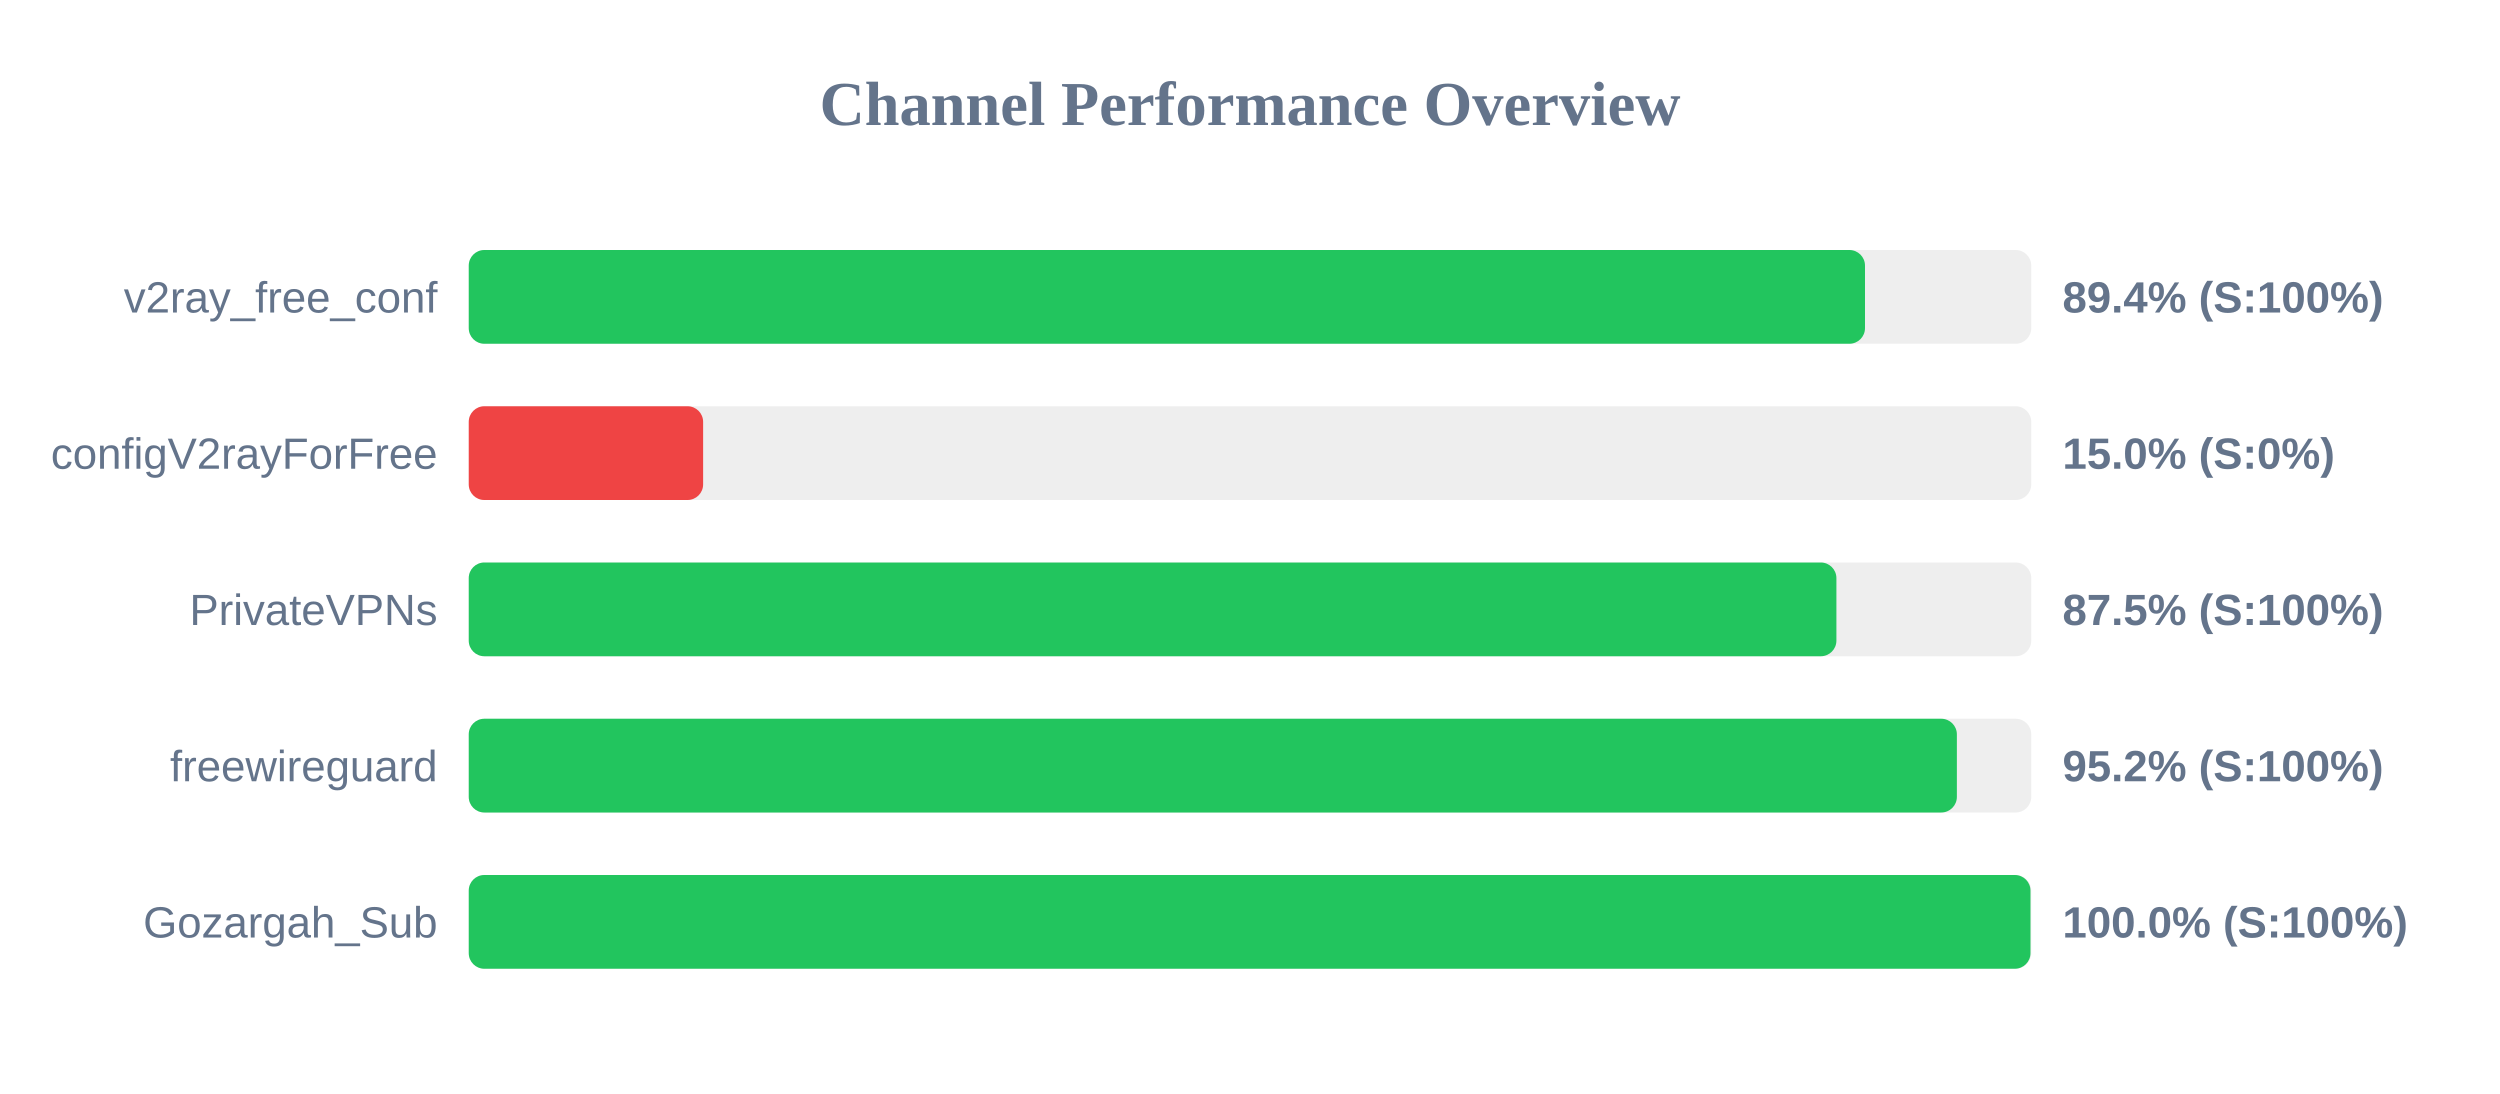
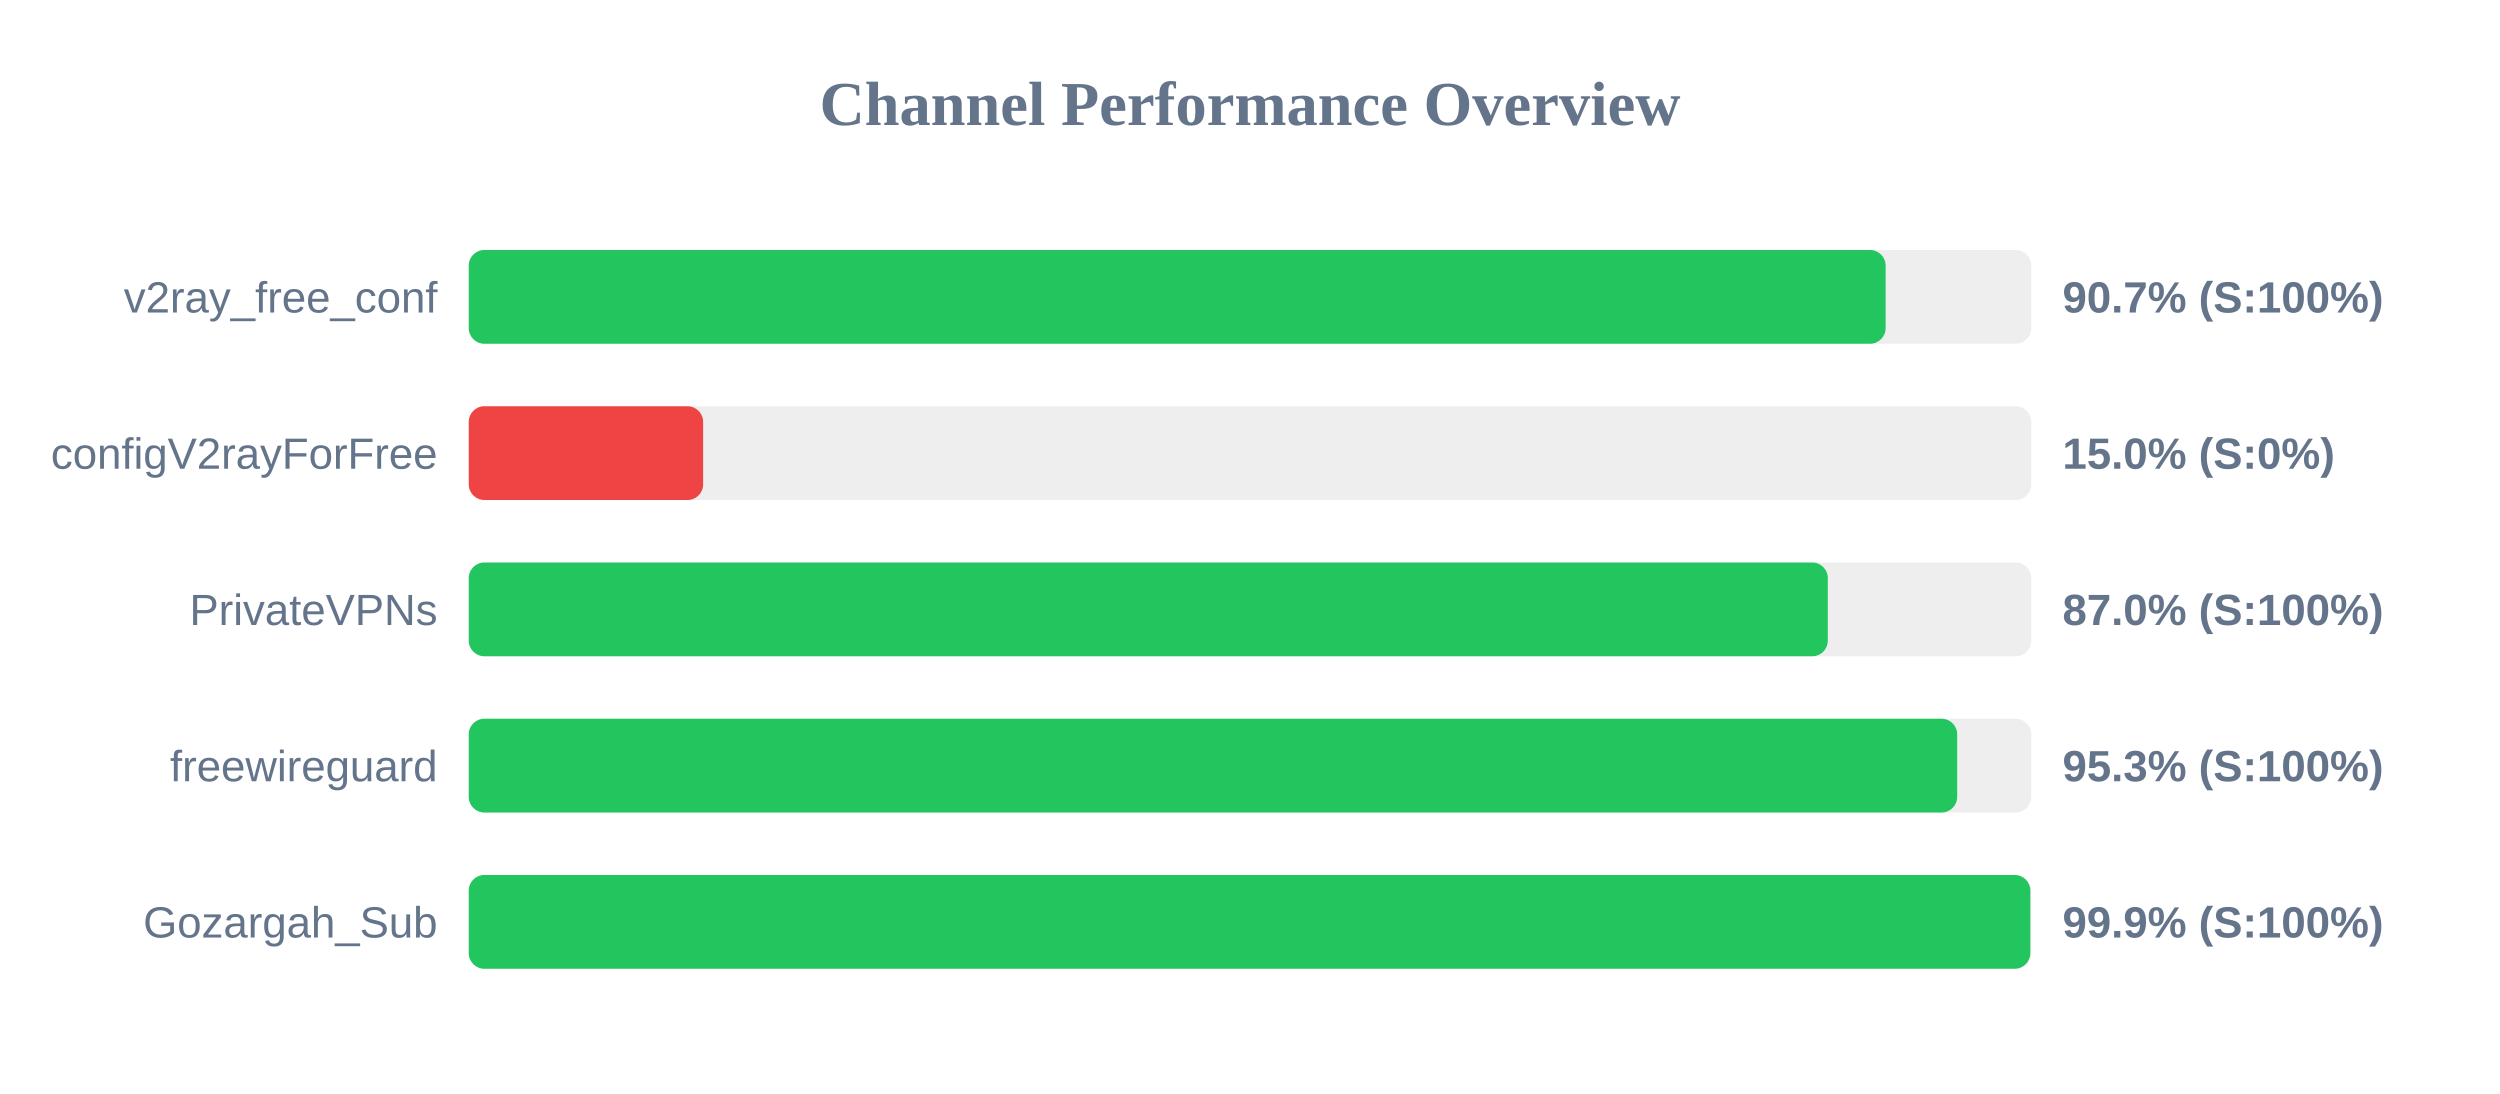
<svg xmlns="http://www.w3.org/2000/svg" width="800" height="350" version="1.1">
  <style>
        .row { font: 14px Arial; fill: #64748b; }
        .score { font: bold 14px Arial; fill: #64748b; }
    </style>
  <text x="400" y="40" text-anchor="middle" font-size="20px" font-weight="bold" fill="#64748b">Channel Performance Overview</text>
  <rect x="150" y="80" width="500" height="30" fill="#eee" rx="5" />
-   <rect x="150" y="80" width="446.8" height="30" fill="#22c55e" rx="5" />
+   <rect x="150" y="80" width="453.4" height="30" fill="#22c55e" rx="5" />
  <text x="140" y="100" text-anchor="end" class="row">v2ray_free_conf</text>
-   <text x="660" y="100" text-anchor="start" class="score">89.4% (S:100%)</text>
+   <text x="660" y="100" text-anchor="start" class="score">90.7% (S:100%)</text>
  <rect x="150" y="130" width="500" height="30" fill="#eee" rx="5" />
  <rect x="150" y="130" width="75.0" height="30" fill="#ef4444" rx="5" />
  <text x="140" y="150" text-anchor="end" class="row">configV2rayForFree</text>
  <text x="660" y="150" text-anchor="start" class="score">15.0% (S:0%)</text>
  <rect x="150" y="180" width="500" height="30" fill="#eee" rx="5" />
-   <rect x="150" y="180" width="437.65" height="30" fill="#22c55e" rx="5" />
+   <rect x="150" y="180" width="434.9" height="30" fill="#22c55e" rx="5" />
  <text x="140" y="200" text-anchor="end" class="row">PrivateVPNs</text>
-   <text x="660" y="200" text-anchor="start" class="score">87.5% (S:100%)</text>
+   <text x="660" y="200" text-anchor="start" class="score">87.0% (S:100%)</text>
  <rect x="150" y="230" width="500" height="30" fill="#eee" rx="5" />
-   <rect x="150" y="230" width="476.2" height="30" fill="#22c55e" rx="5" />
+   <rect x="150" y="230" width="476.3" height="30" fill="#22c55e" rx="5" />
  <text x="140" y="250" text-anchor="end" class="row">freewireguard</text>
-   <text x="660" y="250" text-anchor="start" class="score">95.2% (S:100%)</text>
+   <text x="660" y="250" text-anchor="start" class="score">95.3% (S:100%)</text>
  <rect x="150" y="280" width="500" height="30" fill="#eee" rx="5" />
-   <rect x="150" y="280" width="499.75" height="30" fill="#22c55e" rx="5" />
+   <rect x="150" y="280" width="499.7" height="30" fill="#22c55e" rx="5" />
  <text x="140" y="300" text-anchor="end" class="row">Gozargah_Sub</text>
-   <text x="660" y="300" text-anchor="start" class="score">100.0% (S:100%)</text>
+   <text x="660" y="300" text-anchor="start" class="score">99.9% (S:100%)</text>
</svg>
